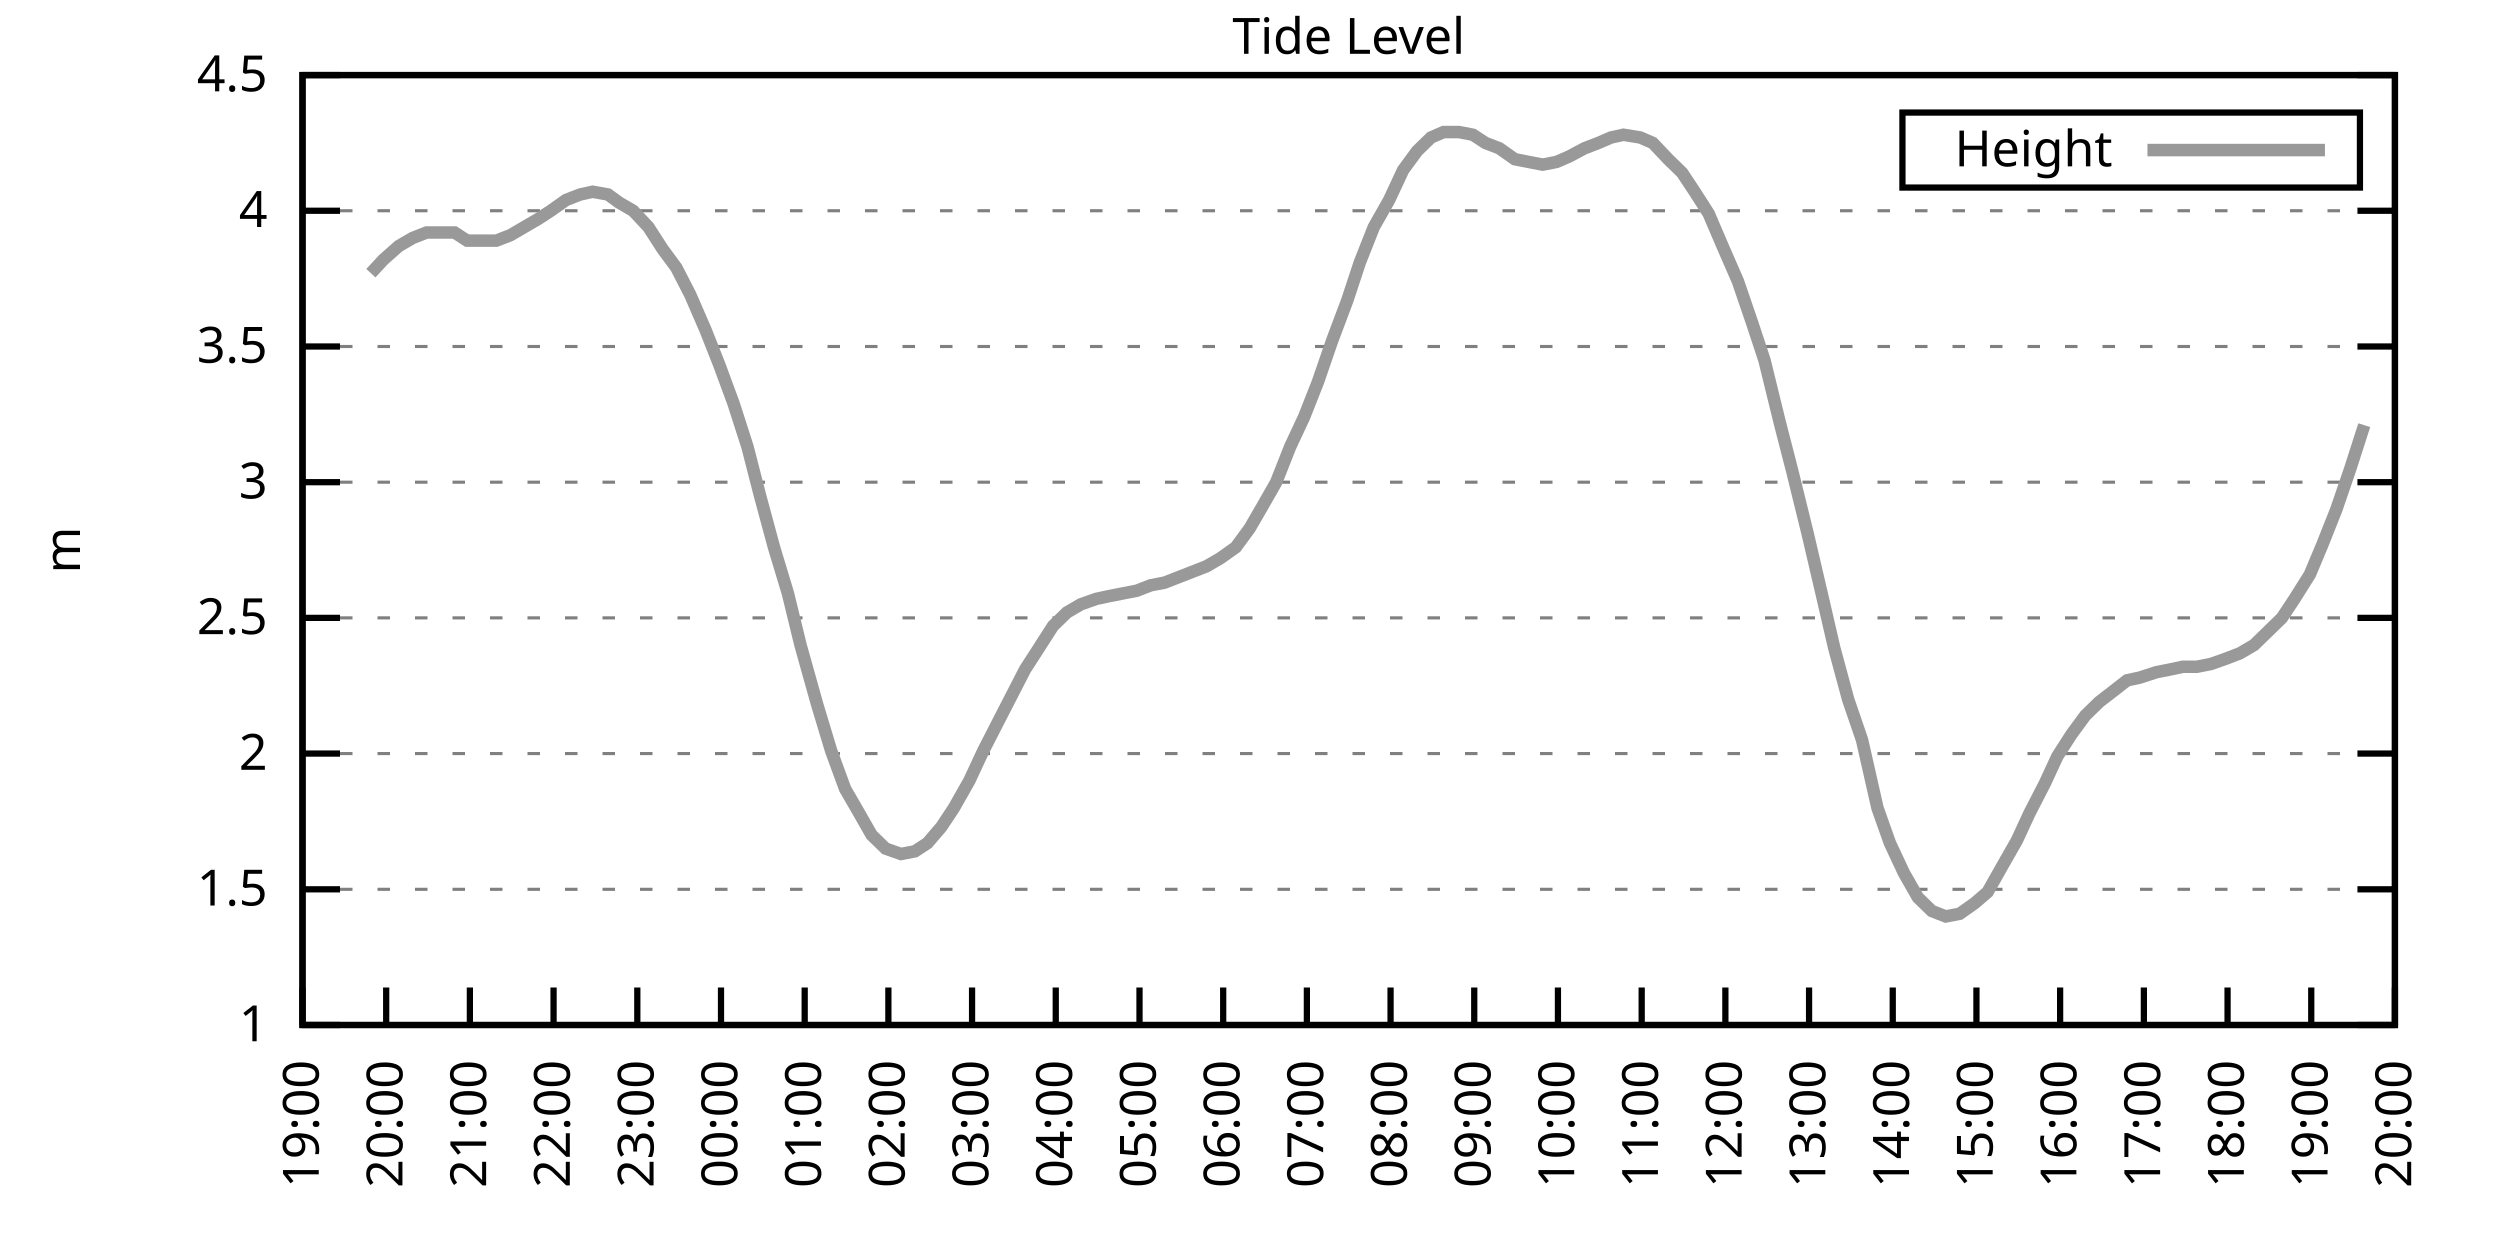
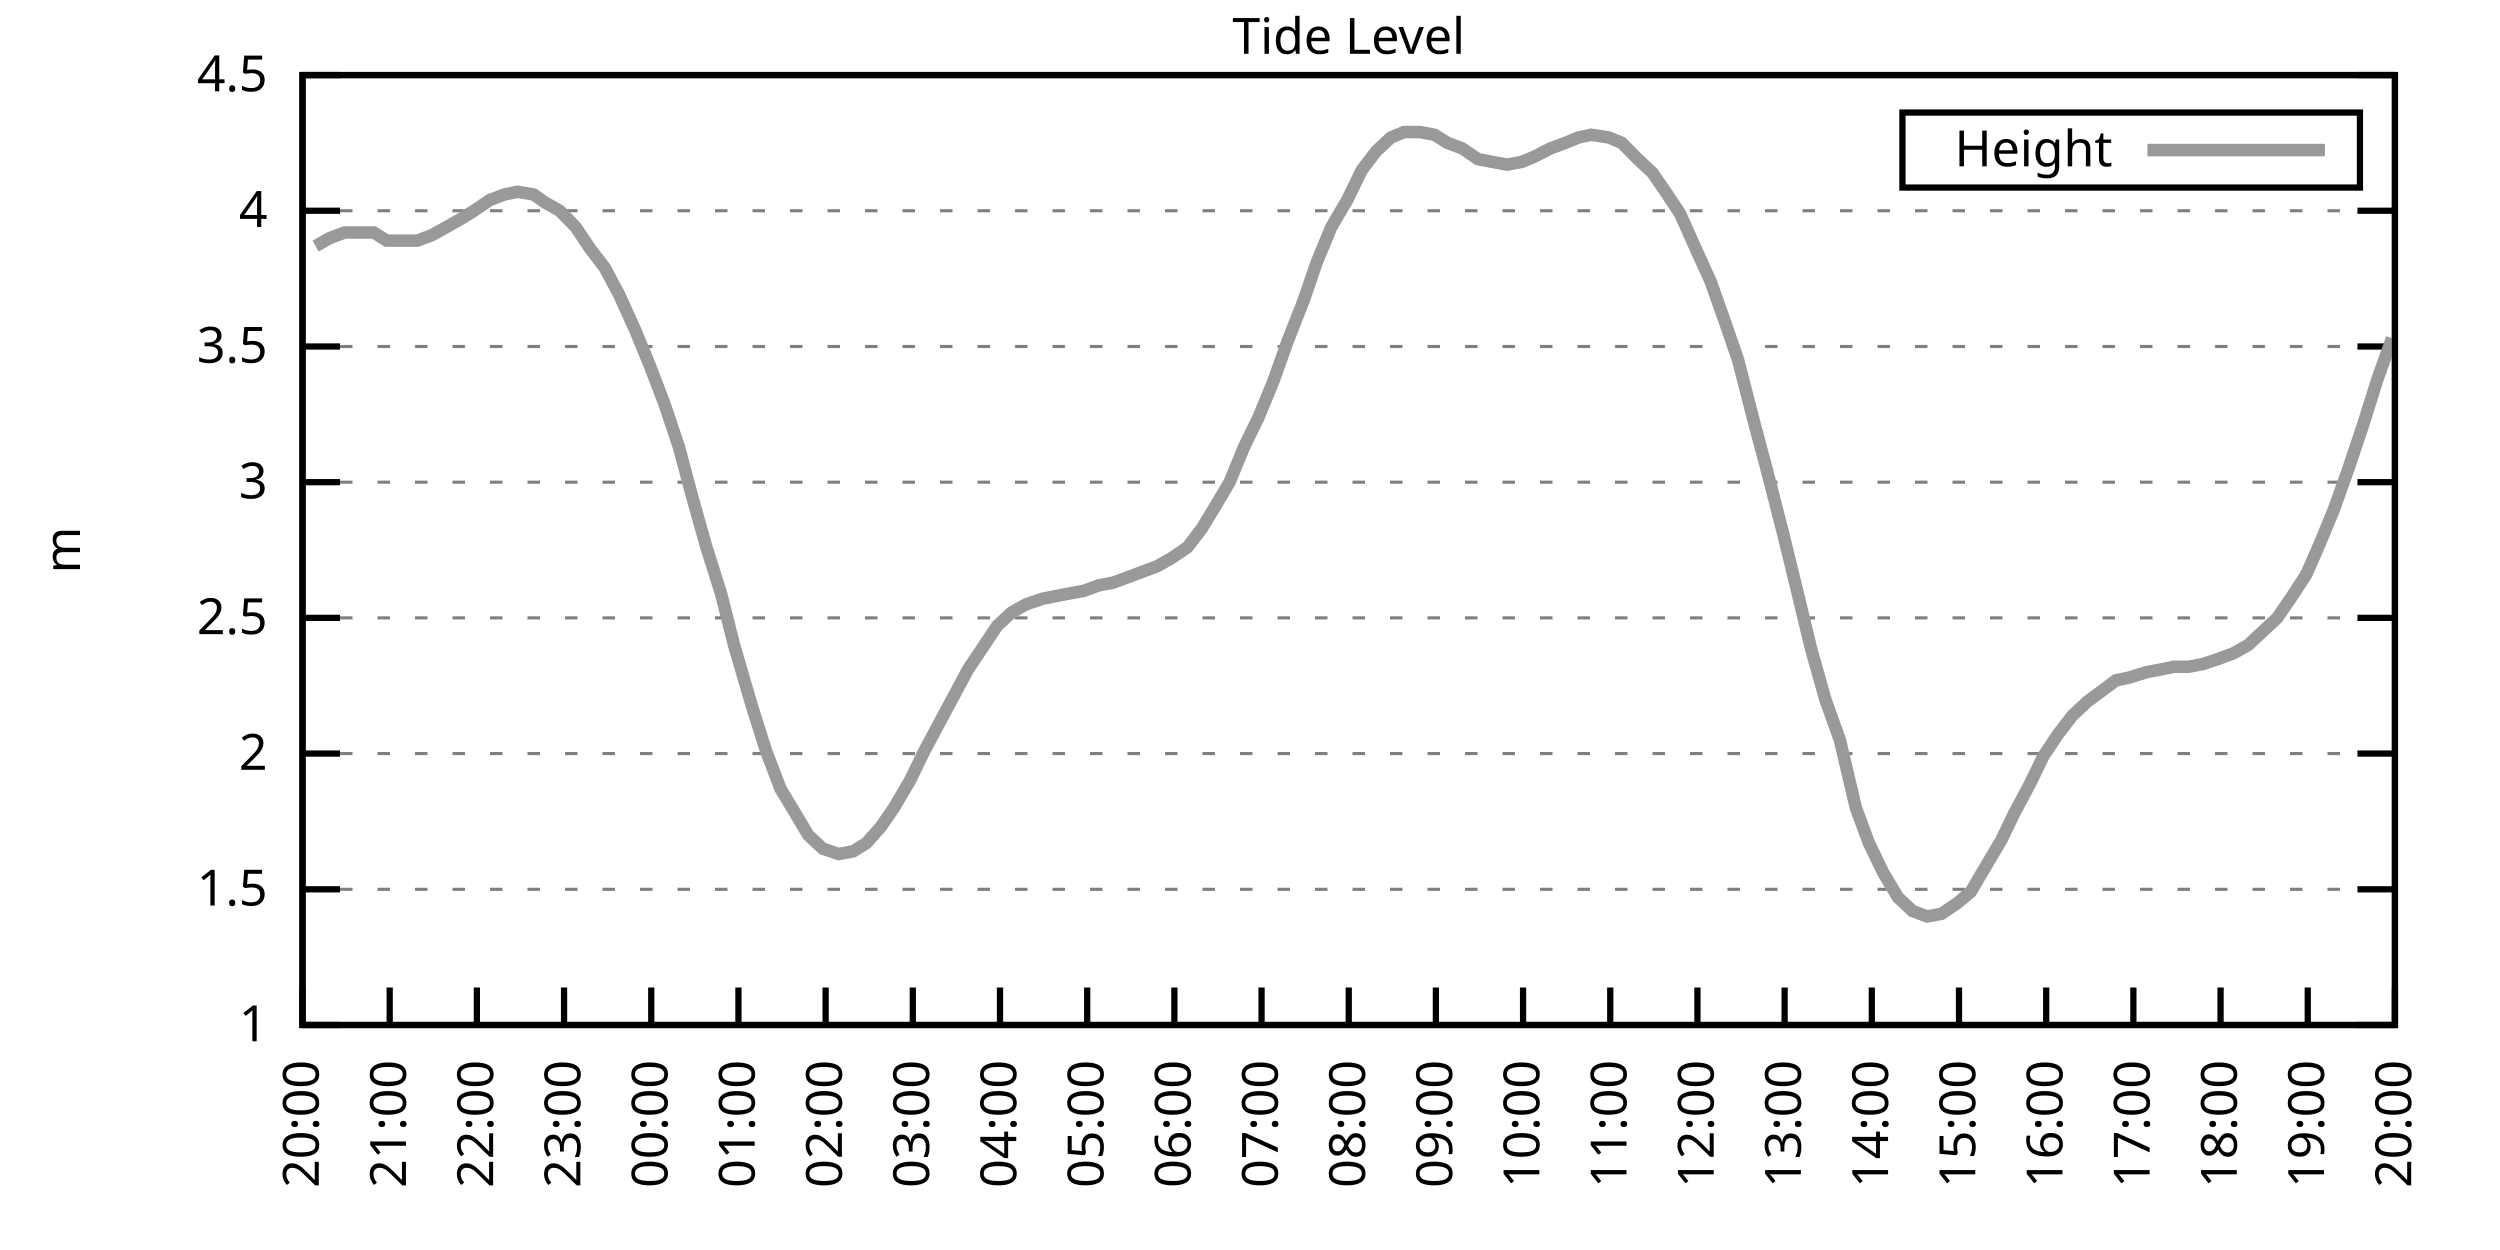
<svg xmlns="http://www.w3.org/2000/svg" xmlns:xlink="http://www.w3.org/1999/xlink" width="400" height="200" viewBox="0 0 400 200">
  <g id="gnuplot_canvas">
    <rect x="0" y="0" width="400" height="200" fill="none" />
    <defs>
      <circle id="gpDot" r="0.5" stroke-width="0.5" stroke="currentColor" />
      <path id="gpPt0" stroke-width="0.333" stroke="currentColor" d="M-1,0 h2 M0,-1 v2" />
      <path id="gpPt1" stroke-width="0.333" stroke="currentColor" d="M-1,-1 L1,1 M1,-1 L-1,1" />
      <path id="gpPt2" stroke-width="0.333" stroke="currentColor" d="M-1,0 L1,0 M0,-1 L0,1 M-1,-1 L1,1 M-1,1 L1,-1" />
      <rect id="gpPt3" stroke-width="0.333" stroke="currentColor" x="-1" y="-1" width="2" height="2" />
      <rect id="gpPt4" stroke-width="0.333" stroke="currentColor" fill="currentColor" x="-1" y="-1" width="2" height="2" />
      <circle id="gpPt5" stroke-width="0.333" stroke="currentColor" cx="0" cy="0" r="1" />
      <use xlink:href="#gpPt5" id="gpPt6" fill="currentColor" stroke="none" />
      <path id="gpPt7" stroke-width="0.333" stroke="currentColor" d="M0,-1.33 L-1.33,0.67 L1.33,0.67 z" />
      <use xlink:href="#gpPt7" id="gpPt8" fill="currentColor" stroke="none" />
      <use xlink:href="#gpPt7" id="gpPt9" stroke="currentColor" transform="rotate(180)" />
      <use xlink:href="#gpPt9" id="gpPt10" fill="currentColor" stroke="none" />
      <use xlink:href="#gpPt3" id="gpPt11" stroke="currentColor" transform="rotate(45)" />
      <use xlink:href="#gpPt11" id="gpPt12" fill="currentColor" stroke="none" />
      <path id="gpPt13" stroke-width="0.333" stroke="currentColor" d="M0,1.330 L1.265,0.411 L0.782,-1.067 L-0.782,-1.076 L-1.265,0.411 z" />
      <use xlink:href="#gpPt13" id="gpPt14" fill="currentColor" stroke="none" />
      <filter id="textbox" filterUnits="objectBoundingBox" x="0" y="0" height="1" width="1">
        <feFlood flood-color="white" flood-opacity="1" result="bgnd" />
        <feComposite in="SourceGraphic" in2="bgnd" operator="atop" />
      </filter>
      <filter id="greybox" filterUnits="objectBoundingBox" x="0" y="0" height="1" width="1">
        <feFlood flood-color="lightgrey" flood-opacity="1" result="grey" />
        <feComposite in="SourceGraphic" in2="grey" operator="atop" />
      </filter>
    </defs>
    <g fill="none" color="white" stroke="currentColor" stroke-width="1.00" stroke-linecap="butt" stroke-linejoin="miter">
</g>
    <g fill="none" color="black" stroke="currentColor" stroke-width="1.00" stroke-linecap="butt" stroke-linejoin="miter">
      <g stroke="none" shape-rendering="crispEdges">
        <polygon fill="rgb(255, 255, 255)" points="48.40,164.00 383.18,164.00 383.18,12.02 48.40,12.02 " />
      </g>
    </g>
    <g fill="none" color="black" stroke="currentColor" stroke-width="1.00" stroke-linecap="butt" stroke-linejoin="miter">
</g>
    <g fill="none" color="black" stroke="black" stroke-width="0.50" stroke-linecap="butt" stroke-linejoin="miter">
</g>
    <g fill="none" color="gray" stroke="currentColor" stroke-width="0.50" stroke-linecap="butt" stroke-linejoin="miter">
      <path stroke="gray" stroke-dasharray="2,4" class="gridline" d="M48.40,164.00 L383.19,164.00  " />
    </g>
    <g fill="none" color="gray" stroke="gray" stroke-width="1.00" stroke-linecap="butt" stroke-linejoin="miter">
</g>
    <g fill="none" color="black" stroke="currentColor" stroke-width="1.00" stroke-linecap="butt" stroke-linejoin="miter">
      <path stroke="black" d="M48.40,164.00 L54.40,164.00 M383.19,164.00 L377.19,164.00  " />
      <g transform="translate(42.80,166.60)" stroke="none" fill="black" font-family="Sans" font-size="8.00" text-anchor="end">
        <text>
          <tspan font-family="Sans"> 1</tspan>
        </text>
      </g>
    </g>
    <g fill="none" color="black" stroke="currentColor" stroke-width="1.00" stroke-linecap="butt" stroke-linejoin="miter">
</g>
    <g fill="none" color="black" stroke="black" stroke-width="0.50" stroke-linecap="butt" stroke-linejoin="miter">
</g>
    <g fill="none" color="gray" stroke="currentColor" stroke-width="0.50" stroke-linecap="butt" stroke-linejoin="miter">
      <path stroke="gray" stroke-dasharray="2,4" class="gridline" d="M48.40,142.29 L383.19,142.29  " />
    </g>
    <g fill="none" color="gray" stroke="gray" stroke-width="1.00" stroke-linecap="butt" stroke-linejoin="miter">
</g>
    <g fill="none" color="black" stroke="currentColor" stroke-width="1.00" stroke-linecap="butt" stroke-linejoin="miter">
      <path stroke="black" d="M48.40,142.29 L54.40,142.29 M383.19,142.29 L377.19,142.29  " />
      <g transform="translate(42.80,144.89)" stroke="none" fill="black" font-family="Sans" font-size="8.00" text-anchor="end">
        <text>
          <tspan font-family="Sans"> 1.5</tspan>
        </text>
      </g>
    </g>
    <g fill="none" color="black" stroke="currentColor" stroke-width="1.00" stroke-linecap="butt" stroke-linejoin="miter">
</g>
    <g fill="none" color="black" stroke="black" stroke-width="0.50" stroke-linecap="butt" stroke-linejoin="miter">
</g>
    <g fill="none" color="gray" stroke="currentColor" stroke-width="0.50" stroke-linecap="butt" stroke-linejoin="miter">
      <path stroke="gray" stroke-dasharray="2,4" class="gridline" d="M48.40,120.57 L383.19,120.57  " />
    </g>
    <g fill="none" color="gray" stroke="gray" stroke-width="1.00" stroke-linecap="butt" stroke-linejoin="miter">
</g>
    <g fill="none" color="black" stroke="currentColor" stroke-width="1.00" stroke-linecap="butt" stroke-linejoin="miter">
      <path stroke="black" d="M48.40,120.57 L54.40,120.57 M383.19,120.57 L377.19,120.57  " />
      <g transform="translate(42.80,123.17)" stroke="none" fill="black" font-family="Sans" font-size="8.00" text-anchor="end">
        <text>
          <tspan font-family="Sans"> 2</tspan>
        </text>
      </g>
    </g>
    <g fill="none" color="black" stroke="currentColor" stroke-width="1.00" stroke-linecap="butt" stroke-linejoin="miter">
</g>
    <g fill="none" color="black" stroke="black" stroke-width="0.50" stroke-linecap="butt" stroke-linejoin="miter">
</g>
    <g fill="none" color="gray" stroke="currentColor" stroke-width="0.50" stroke-linecap="butt" stroke-linejoin="miter">
      <path stroke="gray" stroke-dasharray="2,4" class="gridline" d="M48.40,98.86 L383.19,98.86  " />
    </g>
    <g fill="none" color="gray" stroke="gray" stroke-width="1.00" stroke-linecap="butt" stroke-linejoin="miter">
</g>
    <g fill="none" color="black" stroke="currentColor" stroke-width="1.00" stroke-linecap="butt" stroke-linejoin="miter">
      <path stroke="black" d="M48.40,98.86 L54.40,98.86 M383.19,98.86 L377.19,98.86  " />
      <g transform="translate(42.80,101.46)" stroke="none" fill="black" font-family="Sans" font-size="8.00" text-anchor="end">
        <text>
          <tspan font-family="Sans"> 2.5</tspan>
        </text>
      </g>
    </g>
    <g fill="none" color="black" stroke="currentColor" stroke-width="1.00" stroke-linecap="butt" stroke-linejoin="miter">
</g>
    <g fill="none" color="black" stroke="black" stroke-width="0.50" stroke-linecap="butt" stroke-linejoin="miter">
</g>
    <g fill="none" color="gray" stroke="currentColor" stroke-width="0.50" stroke-linecap="butt" stroke-linejoin="miter">
      <path stroke="gray" stroke-dasharray="2,4" class="gridline" d="M48.40,77.15 L383.19,77.15  " />
    </g>
    <g fill="none" color="gray" stroke="gray" stroke-width="1.00" stroke-linecap="butt" stroke-linejoin="miter">
</g>
    <g fill="none" color="black" stroke="currentColor" stroke-width="1.00" stroke-linecap="butt" stroke-linejoin="miter">
      <path stroke="black" d="M48.40,77.15 L54.40,77.15 M383.19,77.15 L377.19,77.15  " />
      <g transform="translate(42.80,79.75)" stroke="none" fill="black" font-family="Sans" font-size="8.00" text-anchor="end">
        <text>
          <tspan font-family="Sans"> 3</tspan>
        </text>
      </g>
    </g>
    <g fill="none" color="black" stroke="currentColor" stroke-width="1.00" stroke-linecap="butt" stroke-linejoin="miter">
</g>
    <g fill="none" color="black" stroke="black" stroke-width="0.50" stroke-linecap="butt" stroke-linejoin="miter">
</g>
    <g fill="none" color="gray" stroke="currentColor" stroke-width="0.50" stroke-linecap="butt" stroke-linejoin="miter">
      <path stroke="gray" stroke-dasharray="2,4" class="gridline" d="M48.40,55.44 L383.19,55.44  " />
    </g>
    <g fill="none" color="gray" stroke="gray" stroke-width="1.00" stroke-linecap="butt" stroke-linejoin="miter">
</g>
    <g fill="none" color="black" stroke="currentColor" stroke-width="1.00" stroke-linecap="butt" stroke-linejoin="miter">
      <path stroke="black" d="M48.40,55.44 L54.40,55.44 M383.19,55.44 L377.19,55.44  " />
      <g transform="translate(42.80,58.04)" stroke="none" fill="black" font-family="Sans" font-size="8.00" text-anchor="end">
        <text>
          <tspan font-family="Sans"> 3.5</tspan>
        </text>
      </g>
    </g>
    <g fill="none" color="black" stroke="currentColor" stroke-width="1.00" stroke-linecap="butt" stroke-linejoin="miter">
</g>
    <g fill="none" color="black" stroke="black" stroke-width="0.50" stroke-linecap="butt" stroke-linejoin="miter">
</g>
    <g fill="none" color="gray" stroke="currentColor" stroke-width="0.50" stroke-linecap="butt" stroke-linejoin="miter">
      <path stroke="gray" stroke-dasharray="2,4" class="gridline" d="M48.40,33.72 L383.19,33.72  " />
    </g>
    <g fill="none" color="gray" stroke="gray" stroke-width="1.00" stroke-linecap="butt" stroke-linejoin="miter">
</g>
    <g fill="none" color="black" stroke="currentColor" stroke-width="1.00" stroke-linecap="butt" stroke-linejoin="miter">
      <path stroke="black" d="M48.40,33.72 L54.40,33.72 M383.19,33.72 L377.19,33.72  " />
      <g transform="translate(42.80,36.32)" stroke="none" fill="black" font-family="Sans" font-size="8.00" text-anchor="end">
        <text>
          <tspan font-family="Sans"> 4</tspan>
        </text>
      </g>
    </g>
    <g fill="none" color="black" stroke="currentColor" stroke-width="1.00" stroke-linecap="butt" stroke-linejoin="miter">
</g>
    <g fill="none" color="black" stroke="black" stroke-width="0.50" stroke-linecap="butt" stroke-linejoin="miter">
</g>
    <g fill="none" color="gray" stroke="currentColor" stroke-width="0.50" stroke-linecap="butt" stroke-linejoin="miter">
      <path stroke="gray" stroke-dasharray="2,4" class="gridline" d="M48.40,12.01 L383.19,12.01  " />
    </g>
    <g fill="none" color="gray" stroke="gray" stroke-width="1.00" stroke-linecap="butt" stroke-linejoin="miter">
</g>
    <g fill="none" color="black" stroke="currentColor" stroke-width="1.00" stroke-linecap="butt" stroke-linejoin="miter">
      <path stroke="black" d="M48.40,12.01 L54.40,12.01 M383.19,12.01 L377.19,12.01  " />
      <g transform="translate(42.80,14.61)" stroke="none" fill="black" font-family="Sans" font-size="8.00" text-anchor="end">
        <text>
          <tspan font-family="Sans"> 4.5</tspan>
        </text>
      </g>
    </g>
    <g fill="none" color="black" stroke="currentColor" stroke-width="1.00" stroke-linecap="butt" stroke-linejoin="miter">
      <path stroke="black" d="M48.40,164.00 L48.40,158.00  " />
      <g transform="translate(51.00,169.60) rotate(270.00)" stroke="none" fill="black" font-family="Sans" font-size="8.00" text-anchor="end">
        <text>
-           <tspan font-family="Sans">19:00</tspan>
-         </text>
-       </g>
-     </g>
-     <g fill="none" color="black" stroke="currentColor" stroke-width="1.00" stroke-linecap="butt" stroke-linejoin="miter">
-       <path stroke="black" d="M61.79,164.00 L61.79,158.00  " />
-       <g transform="translate(64.39,169.60) rotate(270.00)" stroke="none" fill="black" font-family="Sans" font-size="8.00" text-anchor="end">
-         <text>
          <tspan font-family="Sans">20:00</tspan>
        </text>
      </g>
    </g>
    <g fill="none" color="black" stroke="currentColor" stroke-width="1.00" stroke-linecap="butt" stroke-linejoin="miter">
-       <path stroke="black" d="M75.18,164.00 L75.18,158.00  " />
-       <g transform="translate(77.78,169.60) rotate(270.00)" stroke="none" fill="black" font-family="Sans" font-size="8.00" text-anchor="end">
+       <path stroke="black" d="M62.35,164.00 L62.35,158.00  " />
+       <g transform="translate(64.95,169.60) rotate(270.00)" stroke="none" fill="black" font-family="Sans" font-size="8.00" text-anchor="end">
        <text>
          <tspan font-family="Sans">21:00</tspan>
        </text>
      </g>
    </g>
    <g fill="none" color="black" stroke="currentColor" stroke-width="1.00" stroke-linecap="butt" stroke-linejoin="miter">
-       <path stroke="black" d="M88.57,164.00 L88.57,158.00  " />
-       <g transform="translate(91.17,169.60) rotate(270.00)" stroke="none" fill="black" font-family="Sans" font-size="8.00" text-anchor="end">
+       <path stroke="black" d="M76.30,164.00 L76.30,158.00  " />
+       <g transform="translate(78.90,169.60) rotate(270.00)" stroke="none" fill="black" font-family="Sans" font-size="8.00" text-anchor="end">
        <text>
          <tspan font-family="Sans">22:00</tspan>
        </text>
      </g>
    </g>
    <g fill="none" color="black" stroke="currentColor" stroke-width="1.00" stroke-linecap="butt" stroke-linejoin="miter">
-       <path stroke="black" d="M101.97,164.00 L101.97,158.00  " />
-       <g transform="translate(104.57,169.60) rotate(270.00)" stroke="none" fill="black" font-family="Sans" font-size="8.00" text-anchor="end">
+       <path stroke="black" d="M90.25,164.00 L90.25,158.00  " />
+       <g transform="translate(92.85,169.60) rotate(270.00)" stroke="none" fill="black" font-family="Sans" font-size="8.00" text-anchor="end">
        <text>
          <tspan font-family="Sans">23:00</tspan>
        </text>
      </g>
    </g>
    <g fill="none" color="black" stroke="currentColor" stroke-width="1.00" stroke-linecap="butt" stroke-linejoin="miter">
-       <path stroke="black" d="M115.36,164.00 L115.36,158.00  " />
-       <g transform="translate(117.96,169.60) rotate(270.00)" stroke="none" fill="black" font-family="Sans" font-size="8.00" text-anchor="end">
+       <path stroke="black" d="M104.20,164.00 L104.20,158.00  " />
+       <g transform="translate(106.80,169.60) rotate(270.00)" stroke="none" fill="black" font-family="Sans" font-size="8.00" text-anchor="end">
        <text>
          <tspan font-family="Sans">00:00</tspan>
        </text>
      </g>
    </g>
    <g fill="none" color="black" stroke="currentColor" stroke-width="1.00" stroke-linecap="butt" stroke-linejoin="miter">
-       <path stroke="black" d="M128.75,164.00 L128.75,158.00  " />
-       <g transform="translate(131.35,169.60) rotate(270.00)" stroke="none" fill="black" font-family="Sans" font-size="8.00" text-anchor="end">
+       <path stroke="black" d="M118.15,164.00 L118.15,158.00  " />
+       <g transform="translate(120.75,169.60) rotate(270.00)" stroke="none" fill="black" font-family="Sans" font-size="8.00" text-anchor="end">
        <text>
          <tspan font-family="Sans">01:00</tspan>
        </text>
      </g>
    </g>
    <g fill="none" color="black" stroke="currentColor" stroke-width="1.00" stroke-linecap="butt" stroke-linejoin="miter">
-       <path stroke="black" d="M142.14,164.00 L142.14,158.00  " />
-       <g transform="translate(144.74,169.60) rotate(270.00)" stroke="none" fill="black" font-family="Sans" font-size="8.00" text-anchor="end">
+       <path stroke="black" d="M132.10,164.00 L132.10,158.00  " />
+       <g transform="translate(134.70,169.60) rotate(270.00)" stroke="none" fill="black" font-family="Sans" font-size="8.00" text-anchor="end">
        <text>
          <tspan font-family="Sans">02:00</tspan>
        </text>
      </g>
    </g>
    <g fill="none" color="black" stroke="currentColor" stroke-width="1.00" stroke-linecap="butt" stroke-linejoin="miter">
-       <path stroke="black" d="M155.53,164.00 L155.53,158.00  " />
-       <g transform="translate(158.13,169.60) rotate(270.00)" stroke="none" fill="black" font-family="Sans" font-size="8.00" text-anchor="end">
+       <path stroke="black" d="M146.05,164.00 L146.05,158.00  " />
+       <g transform="translate(148.65,169.60) rotate(270.00)" stroke="none" fill="black" font-family="Sans" font-size="8.00" text-anchor="end">
        <text>
          <tspan font-family="Sans">03:00</tspan>
        </text>
      </g>
    </g>
    <g fill="none" color="black" stroke="currentColor" stroke-width="1.00" stroke-linecap="butt" stroke-linejoin="miter">
-       <path stroke="black" d="M168.92,164.00 L168.92,158.00  " />
-       <g transform="translate(171.52,169.60) rotate(270.00)" stroke="none" fill="black" font-family="Sans" font-size="8.00" text-anchor="end">
+       <path stroke="black" d="M160.00,164.00 L160.00,158.00  " />
+       <g transform="translate(162.60,169.60) rotate(270.00)" stroke="none" fill="black" font-family="Sans" font-size="8.00" text-anchor="end">
        <text>
          <tspan font-family="Sans">04:00</tspan>
        </text>
      </g>
    </g>
    <g fill="none" color="black" stroke="currentColor" stroke-width="1.00" stroke-linecap="butt" stroke-linejoin="miter">
-       <path stroke="black" d="M182.32,164.00 L182.32,158.00  " />
-       <g transform="translate(184.92,169.60) rotate(270.00)" stroke="none" fill="black" font-family="Sans" font-size="8.00" text-anchor="end">
+       <path stroke="black" d="M173.95,164.00 L173.95,158.00  " />
+       <g transform="translate(176.55,169.60) rotate(270.00)" stroke="none" fill="black" font-family="Sans" font-size="8.00" text-anchor="end">
        <text>
          <tspan font-family="Sans">05:00</tspan>
        </text>
      </g>
    </g>
    <g fill="none" color="black" stroke="currentColor" stroke-width="1.00" stroke-linecap="butt" stroke-linejoin="miter">
-       <path stroke="black" d="M195.71,164.00 L195.71,158.00  " />
-       <g transform="translate(198.31,169.60) rotate(270.00)" stroke="none" fill="black" font-family="Sans" font-size="8.00" text-anchor="end">
+       <path stroke="black" d="M187.90,164.00 L187.90,158.00  " />
+       <g transform="translate(190.50,169.60) rotate(270.00)" stroke="none" fill="black" font-family="Sans" font-size="8.00" text-anchor="end">
        <text>
          <tspan font-family="Sans">06:00</tspan>
        </text>
      </g>
    </g>
    <g fill="none" color="black" stroke="currentColor" stroke-width="1.00" stroke-linecap="butt" stroke-linejoin="miter">
-       <path stroke="black" d="M209.10,164.00 L209.10,158.00  " />
-       <g transform="translate(211.70,169.60) rotate(270.00)" stroke="none" fill="black" font-family="Sans" font-size="8.00" text-anchor="end">
+       <path stroke="black" d="M201.85,164.00 L201.85,158.00  " />
+       <g transform="translate(204.45,169.60) rotate(270.00)" stroke="none" fill="black" font-family="Sans" font-size="8.00" text-anchor="end">
        <text>
          <tspan font-family="Sans">07:00</tspan>
        </text>
      </g>
    </g>
    <g fill="none" color="black" stroke="currentColor" stroke-width="1.00" stroke-linecap="butt" stroke-linejoin="miter">
-       <path stroke="black" d="M222.49,164.00 L222.49,158.00  " />
-       <g transform="translate(225.09,169.60) rotate(270.00)" stroke="none" fill="black" font-family="Sans" font-size="8.00" text-anchor="end">
+       <path stroke="black" d="M215.80,164.00 L215.80,158.00  " />
+       <g transform="translate(218.40,169.60) rotate(270.00)" stroke="none" fill="black" font-family="Sans" font-size="8.00" text-anchor="end">
        <text>
          <tspan font-family="Sans">08:00</tspan>
        </text>
      </g>
    </g>
    <g fill="none" color="black" stroke="currentColor" stroke-width="1.00" stroke-linecap="butt" stroke-linejoin="miter">
-       <path stroke="black" d="M235.88,164.00 L235.88,158.00  " />
-       <g transform="translate(238.48,169.60) rotate(270.00)" stroke="none" fill="black" font-family="Sans" font-size="8.00" text-anchor="end">
+       <path stroke="black" d="M229.74,164.00 L229.74,158.00  " />
+       <g transform="translate(232.34,169.60) rotate(270.00)" stroke="none" fill="black" font-family="Sans" font-size="8.00" text-anchor="end">
        <text>
          <tspan font-family="Sans">09:00</tspan>
        </text>
      </g>
    </g>
    <g fill="none" color="black" stroke="currentColor" stroke-width="1.00" stroke-linecap="butt" stroke-linejoin="miter">
-       <path stroke="black" d="M249.27,164.00 L249.27,158.00  " />
-       <g transform="translate(251.87,169.60) rotate(270.00)" stroke="none" fill="black" font-family="Sans" font-size="8.00" text-anchor="end">
+       <path stroke="black" d="M243.69,164.00 L243.69,158.00  " />
+       <g transform="translate(246.29,169.60) rotate(270.00)" stroke="none" fill="black" font-family="Sans" font-size="8.00" text-anchor="end">
        <text>
          <tspan font-family="Sans">10:00</tspan>
        </text>
      </g>
    </g>
    <g fill="none" color="black" stroke="currentColor" stroke-width="1.00" stroke-linecap="butt" stroke-linejoin="miter">
-       <path stroke="black" d="M262.67,164.00 L262.67,158.00  " />
-       <g transform="translate(265.27,169.60) rotate(270.00)" stroke="none" fill="black" font-family="Sans" font-size="8.00" text-anchor="end">
+       <path stroke="black" d="M257.64,164.00 L257.64,158.00  " />
+       <g transform="translate(260.24,169.60) rotate(270.00)" stroke="none" fill="black" font-family="Sans" font-size="8.00" text-anchor="end">
        <text>
          <tspan font-family="Sans">11:00</tspan>
        </text>
      </g>
    </g>
    <g fill="none" color="black" stroke="currentColor" stroke-width="1.00" stroke-linecap="butt" stroke-linejoin="miter">
-       <path stroke="black" d="M276.06,164.00 L276.06,158.00  " />
-       <g transform="translate(278.66,169.60) rotate(270.00)" stroke="none" fill="black" font-family="Sans" font-size="8.00" text-anchor="end">
+       <path stroke="black" d="M271.59,164.00 L271.59,158.00  " />
+       <g transform="translate(274.19,169.60) rotate(270.00)" stroke="none" fill="black" font-family="Sans" font-size="8.00" text-anchor="end">
        <text>
          <tspan font-family="Sans">12:00</tspan>
        </text>
      </g>
    </g>
    <g fill="none" color="black" stroke="currentColor" stroke-width="1.00" stroke-linecap="butt" stroke-linejoin="miter">
-       <path stroke="black" d="M289.45,164.00 L289.45,158.00  " />
-       <g transform="translate(292.05,169.60) rotate(270.00)" stroke="none" fill="black" font-family="Sans" font-size="8.00" text-anchor="end">
+       <path stroke="black" d="M285.54,164.00 L285.54,158.00  " />
+       <g transform="translate(288.14,169.60) rotate(270.00)" stroke="none" fill="black" font-family="Sans" font-size="8.00" text-anchor="end">
        <text>
          <tspan font-family="Sans">13:00</tspan>
        </text>
      </g>
    </g>
    <g fill="none" color="black" stroke="currentColor" stroke-width="1.00" stroke-linecap="butt" stroke-linejoin="miter">
-       <path stroke="black" d="M302.84,164.00 L302.84,158.00  " />
-       <g transform="translate(305.44,169.60) rotate(270.00)" stroke="none" fill="black" font-family="Sans" font-size="8.00" text-anchor="end">
+       <path stroke="black" d="M299.49,164.00 L299.49,158.00  " />
+       <g transform="translate(302.09,169.60) rotate(270.00)" stroke="none" fill="black" font-family="Sans" font-size="8.00" text-anchor="end">
        <text>
          <tspan font-family="Sans">14:00</tspan>
        </text>
      </g>
    </g>
    <g fill="none" color="black" stroke="currentColor" stroke-width="1.00" stroke-linecap="butt" stroke-linejoin="miter">
-       <path stroke="black" d="M316.23,164.00 L316.23,158.00  " />
-       <g transform="translate(318.83,169.60) rotate(270.00)" stroke="none" fill="black" font-family="Sans" font-size="8.00" text-anchor="end">
+       <path stroke="black" d="M313.44,164.00 L313.44,158.00  " />
+       <g transform="translate(316.04,169.60) rotate(270.00)" stroke="none" fill="black" font-family="Sans" font-size="8.00" text-anchor="end">
        <text>
          <tspan font-family="Sans">15:00</tspan>
        </text>
      </g>
    </g>
    <g fill="none" color="black" stroke="currentColor" stroke-width="1.00" stroke-linecap="butt" stroke-linejoin="miter">
-       <path stroke="black" d="M329.62,164.00 L329.62,158.00  " />
-       <g transform="translate(332.22,169.60) rotate(270.00)" stroke="none" fill="black" font-family="Sans" font-size="8.00" text-anchor="end">
+       <path stroke="black" d="M327.39,164.00 L327.39,158.00  " />
+       <g transform="translate(329.99,169.60) rotate(270.00)" stroke="none" fill="black" font-family="Sans" font-size="8.00" text-anchor="end">
        <text>
          <tspan font-family="Sans">16:00</tspan>
        </text>
      </g>
    </g>
    <g fill="none" color="black" stroke="currentColor" stroke-width="1.00" stroke-linecap="butt" stroke-linejoin="miter">
-       <path stroke="black" d="M343.02,164.00 L343.02,158.00  " />
-       <g transform="translate(345.62,169.60) rotate(270.00)" stroke="none" fill="black" font-family="Sans" font-size="8.00" text-anchor="end">
+       <path stroke="black" d="M341.34,164.00 L341.34,158.00  " />
+       <g transform="translate(343.94,169.60) rotate(270.00)" stroke="none" fill="black" font-family="Sans" font-size="8.00" text-anchor="end">
        <text>
          <tspan font-family="Sans">17:00</tspan>
        </text>
      </g>
    </g>
    <g fill="none" color="black" stroke="currentColor" stroke-width="1.00" stroke-linecap="butt" stroke-linejoin="miter">
-       <path stroke="black" d="M356.41,164.00 L356.41,158.00  " />
-       <g transform="translate(359.01,169.60) rotate(270.00)" stroke="none" fill="black" font-family="Sans" font-size="8.00" text-anchor="end">
+       <path stroke="black" d="M355.29,164.00 L355.29,158.00  " />
+       <g transform="translate(357.89,169.60) rotate(270.00)" stroke="none" fill="black" font-family="Sans" font-size="8.00" text-anchor="end">
        <text>
          <tspan font-family="Sans">18:00</tspan>
        </text>
      </g>
    </g>
    <g fill="none" color="black" stroke="currentColor" stroke-width="1.00" stroke-linecap="butt" stroke-linejoin="miter">
-       <path stroke="black" d="M369.80,164.00 L369.80,158.00  " />
-       <g transform="translate(372.40,169.60) rotate(270.00)" stroke="none" fill="black" font-family="Sans" font-size="8.00" text-anchor="end">
+       <path stroke="black" d="M369.24,164.00 L369.24,158.00  " />
+       <g transform="translate(371.84,169.60) rotate(270.00)" stroke="none" fill="black" font-family="Sans" font-size="8.00" text-anchor="end">
        <text>
          <tspan font-family="Sans">19:00</tspan>
        </text>
      </g>
    </g>
    <g fill="none" color="black" stroke="currentColor" stroke-width="1.00" stroke-linecap="butt" stroke-linejoin="miter">
      <path stroke="black" d="M383.19,164.00 L383.19,158.00  " />
      <g transform="translate(385.79,169.60) rotate(270.00)" stroke="none" fill="black" font-family="Sans" font-size="8.00" text-anchor="end">
        <text>
          <tspan font-family="Sans">20:00</tspan>
        </text>
      </g>
    </g>
    <g fill="none" color="black" stroke="currentColor" stroke-width="1.00" stroke-linecap="butt" stroke-linejoin="miter">
</g>
    <g fill="none" color="black" stroke="currentColor" stroke-width="1.00" stroke-linecap="butt" stroke-linejoin="miter">
      <path stroke="black" d="M48.40,12.01 L48.40,164.00 L383.19,164.00 L383.19,12.01 L48.40,12.01 Z  " />
    </g>
    <g fill="none" color="black" stroke="currentColor" stroke-width="1.00" stroke-linecap="butt" stroke-linejoin="miter">
</g>
    <g fill="none" color="black" stroke="currentColor" stroke-width="1.00" stroke-linecap="butt" stroke-linejoin="miter">
      <path stroke="black" d="M304.39,30.01 L304.39,18.01 L377.59,18.01 L377.59,30.01 L304.39,30.01 Z  " />
    </g>
    <g id="Tide_level_plot_1">
      <g fill="none" color="white" stroke="black" stroke-width="2.00" stroke-linecap="butt" stroke-linejoin="miter">
</g>
      <g fill="none" color="black" stroke="currentColor" stroke-width="2.00" stroke-linecap="butt" stroke-linejoin="miter">
        <g transform="translate(337.99,26.61)" stroke="none" fill="black" font-family="Sans" font-size="8.00" text-anchor="end">
          <text>
            <tspan font-family="Sans">Height</tspan>
          </text>
        </g>
      </g>
      <g fill="none" color="black" stroke="currentColor" stroke-width="2.00" stroke-linecap="butt" stroke-linejoin="miter">
-         <path stroke="rgb(153, 153, 153)" d="M343.59,24.01 L371.99,24.01 M59.34,43.71 L61.35,41.54 L63.80,39.37 L66.03,38.07 L68.26,37.20 L70.50,37.20   L72.73,37.20 L74.74,38.50 L76.97,38.50 L79.42,38.50 L81.66,37.63 L83.89,36.33 L86.12,35.03 L88.13,33.72   L90.58,31.99 L92.82,31.12 L94.82,30.68 L97.28,31.12 L99.06,32.42 L101.30,33.72 L103.75,36.33 L105.98,39.80   L108.22,42.84 L110.45,47.18 L112.90,52.83 L115.13,58.48 L117.37,64.56 L119.60,71.50 L121.61,79.32 L123.84,87.57   L126.07,94.95 L128.08,103.20 L130.76,112.76 L132.99,120.14 L135.22,126.22 L137.23,129.69 L139.46,133.60 L141.69,135.77   L144.15,136.64 L146.38,136.21 L148.39,134.90 L150.62,132.30 L152.63,129.26 L155.09,124.92 L157.32,120.14 L159.77,115.36   L161.78,111.45 L164.01,107.11 L166.25,103.64 L168.48,100.16 L170.71,97.99 L172.94,96.69 L175.40,95.82 L177.41,95.39   L179.64,94.95 L181.87,94.52 L184.10,93.65 L186.33,93.22 L188.57,92.35 L190.80,91.48 L193.03,90.61 L195.26,89.31   L197.72,87.57 L199.95,84.53 L201.96,81.06 L204.19,77.15 L206.42,71.50 L208.65,66.73 L210.88,61.08 L213.12,54.57   L215.57,48.05 L217.58,41.97 L219.81,36.33 L222.27,31.99 L224.50,27.21 L226.73,24.17 L228.96,22.00 L230.97,21.13   L233.43,21.13 L235.66,21.56 L237.67,22.87 L239.90,23.73 L242.36,25.47 L244.59,25.91 L246.82,26.34 L249.05,25.91   L251.06,25.04 L253.51,23.73 L255.75,22.87 L257.76,22.00 L259.76,21.56 L262.44,22.00 L264.45,22.87 L266.91,25.47   L269.14,27.64 L271.15,30.68 L273.38,34.16 L275.61,39.37 L278.07,45.01 L280.30,51.53 L282.31,57.61 L284.76,67.59   L286.77,75.41 L289.23,85.40 L291.46,94.95 L293.47,103.64 L295.70,111.89 L297.93,118.40 L300.39,129.26 L302.39,134.90   L304.63,139.68 L306.86,143.59 L309.09,145.76 L311.32,146.63 L313.55,146.20 L316.01,144.46 L318.02,142.72 L320.47,138.38   L322.70,134.47 L324.71,130.13 L327.17,125.35 L329.18,121.01 L331.41,117.53 L333.64,114.49 L335.87,112.32 L338.10,110.59   L340.34,108.85 L342.35,108.42 L345.02,107.55 L347.26,107.11 L349.26,106.68 L351.50,106.68 L353.73,106.24 L356.18,105.38   L358.42,104.51 L360.65,103.20 L362.88,101.03 L365.11,98.86 L367.12,95.82 L369.58,91.91 L371.58,87.14 L373.82,81.49   L376.05,74.98 L378.28,68.03  " />
+         <path stroke="rgb(153, 153, 153)" d="M343.59,24.01 L371.99,24.01 M50.49,39.37 L52.82,38.07 L55.14,37.20 L57.47,37.20 L59.79,37.20 L61.88,38.50   L64.21,38.50 L66.77,38.50 L69.09,37.63 L71.42,36.33 L73.74,35.03 L75.83,33.72 L78.39,31.99 L80.72,31.12   L82.81,30.68 L85.37,31.12 L87.23,32.42 L89.55,33.72 L92.11,36.33 L94.43,39.80 L96.76,42.84 L99.08,47.18   L101.64,52.83 L103.97,58.48 L106.29,64.56 L108.62,71.50 L110.71,79.32 L113.03,87.57 L115.36,94.95 L117.45,103.20   L120.24,112.76 L122.57,120.14 L124.89,126.22 L126.98,129.69 L129.31,133.60 L131.63,135.77 L134.19,136.64 L136.51,136.21   L138.61,134.90 L140.93,132.30 L143.02,129.26 L145.58,124.92 L147.91,120.14 L150.46,115.36 L152.56,111.45 L154.88,107.11   L157.21,103.64 L159.53,100.16 L161.86,97.99 L164.18,96.69 L166.74,95.82 L168.83,95.39 L171.16,94.95 L173.48,94.52   L175.81,93.65 L178.13,93.22 L180.46,92.35 L182.78,91.48 L185.11,90.61 L187.43,89.31 L189.99,87.57 L192.31,84.53   L194.41,81.06 L196.73,77.15 L199.06,71.50 L201.38,66.73 L203.71,61.08 L206.03,54.57 L208.59,48.05 L210.68,41.97   L213.01,36.33 L215.56,31.99 L217.89,27.21 L220.21,24.17 L222.54,22.00 L224.63,21.13 L227.19,21.13 L229.51,21.56   L231.60,22.87 L233.93,23.73 L236.49,25.47 L238.81,25.91 L241.14,26.34 L243.46,25.91 L245.55,25.04 L248.11,23.73   L250.44,22.87 L252.53,22.00 L254.62,21.56 L257.41,22.00 L259.50,22.87 L262.06,25.47 L264.39,27.64 L266.48,30.68   L268.80,34.16 L271.13,39.37 L273.69,45.01 L276.01,51.53 L278.10,57.61 L280.66,67.59 L282.75,75.41 L285.31,85.40   L287.64,94.95 L289.73,103.64 L292.05,111.89 L294.38,118.40 L296.94,129.26 L299.03,134.90 L301.35,139.68 L303.68,143.59   L306.00,145.76 L308.33,146.63 L310.65,146.20 L313.21,144.46 L315.30,142.72 L317.86,138.38 L320.18,134.47 L322.28,130.13   L324.83,125.35 L326.93,121.01 L329.25,117.53 L331.58,114.49 L333.90,112.32 L336.23,110.59 L338.55,108.85 L340.64,108.42   L343.43,107.55 L345.76,107.11 L347.85,106.68 L350.18,106.68 L352.50,106.24 L355.06,105.38 L357.38,104.51 L359.71,103.20   L362.03,101.03 L364.36,98.86 L366.45,95.82 L369.01,91.91 L371.10,87.14 L373.43,81.49 L375.75,74.98 L378.08,68.03   L380.40,60.65 L382.73,54.13  " />
      </g>
    </g>
    <g fill="none" color="black" stroke="currentColor" stroke-width="2.00" stroke-linecap="butt" stroke-linejoin="miter">
</g>
    <g fill="none" color="black" stroke="black" stroke-width="1.00" stroke-linecap="butt" stroke-linejoin="miter">
</g>
    <g fill="none" color="black" stroke="currentColor" stroke-width="1.00" stroke-linecap="butt" stroke-linejoin="miter">
      <path stroke="black" d="M48.40,12.01 L48.40,164.00 L383.19,164.00 L383.19,12.01 L48.40,12.01 Z  " />
      <g transform="translate(12.80,88.01) rotate(270.00)" stroke="none" fill="black" font-family="Sans" font-size="8.00" text-anchor="middle">
        <text>
          <tspan font-family="Sans">m</tspan>
        </text>
      </g>
    </g>
    <g fill="none" color="black" stroke="currentColor" stroke-width="1.00" stroke-linecap="butt" stroke-linejoin="miter">
</g>
    <g fill="none" color="black" stroke="currentColor" stroke-width="1.00" stroke-linecap="butt" stroke-linejoin="miter">
      <g transform="translate(215.79,8.61)" stroke="none" fill="black" font-family="Sans" font-size="8.00" text-anchor="middle">
        <text>
          <tspan font-family="Sans">Tide Level</tspan>
        </text>
      </g>
    </g>
    <g fill="none" color="black" stroke="currentColor" stroke-width="1.00" stroke-linecap="butt" stroke-linejoin="miter">
</g>
  </g>
</svg>
